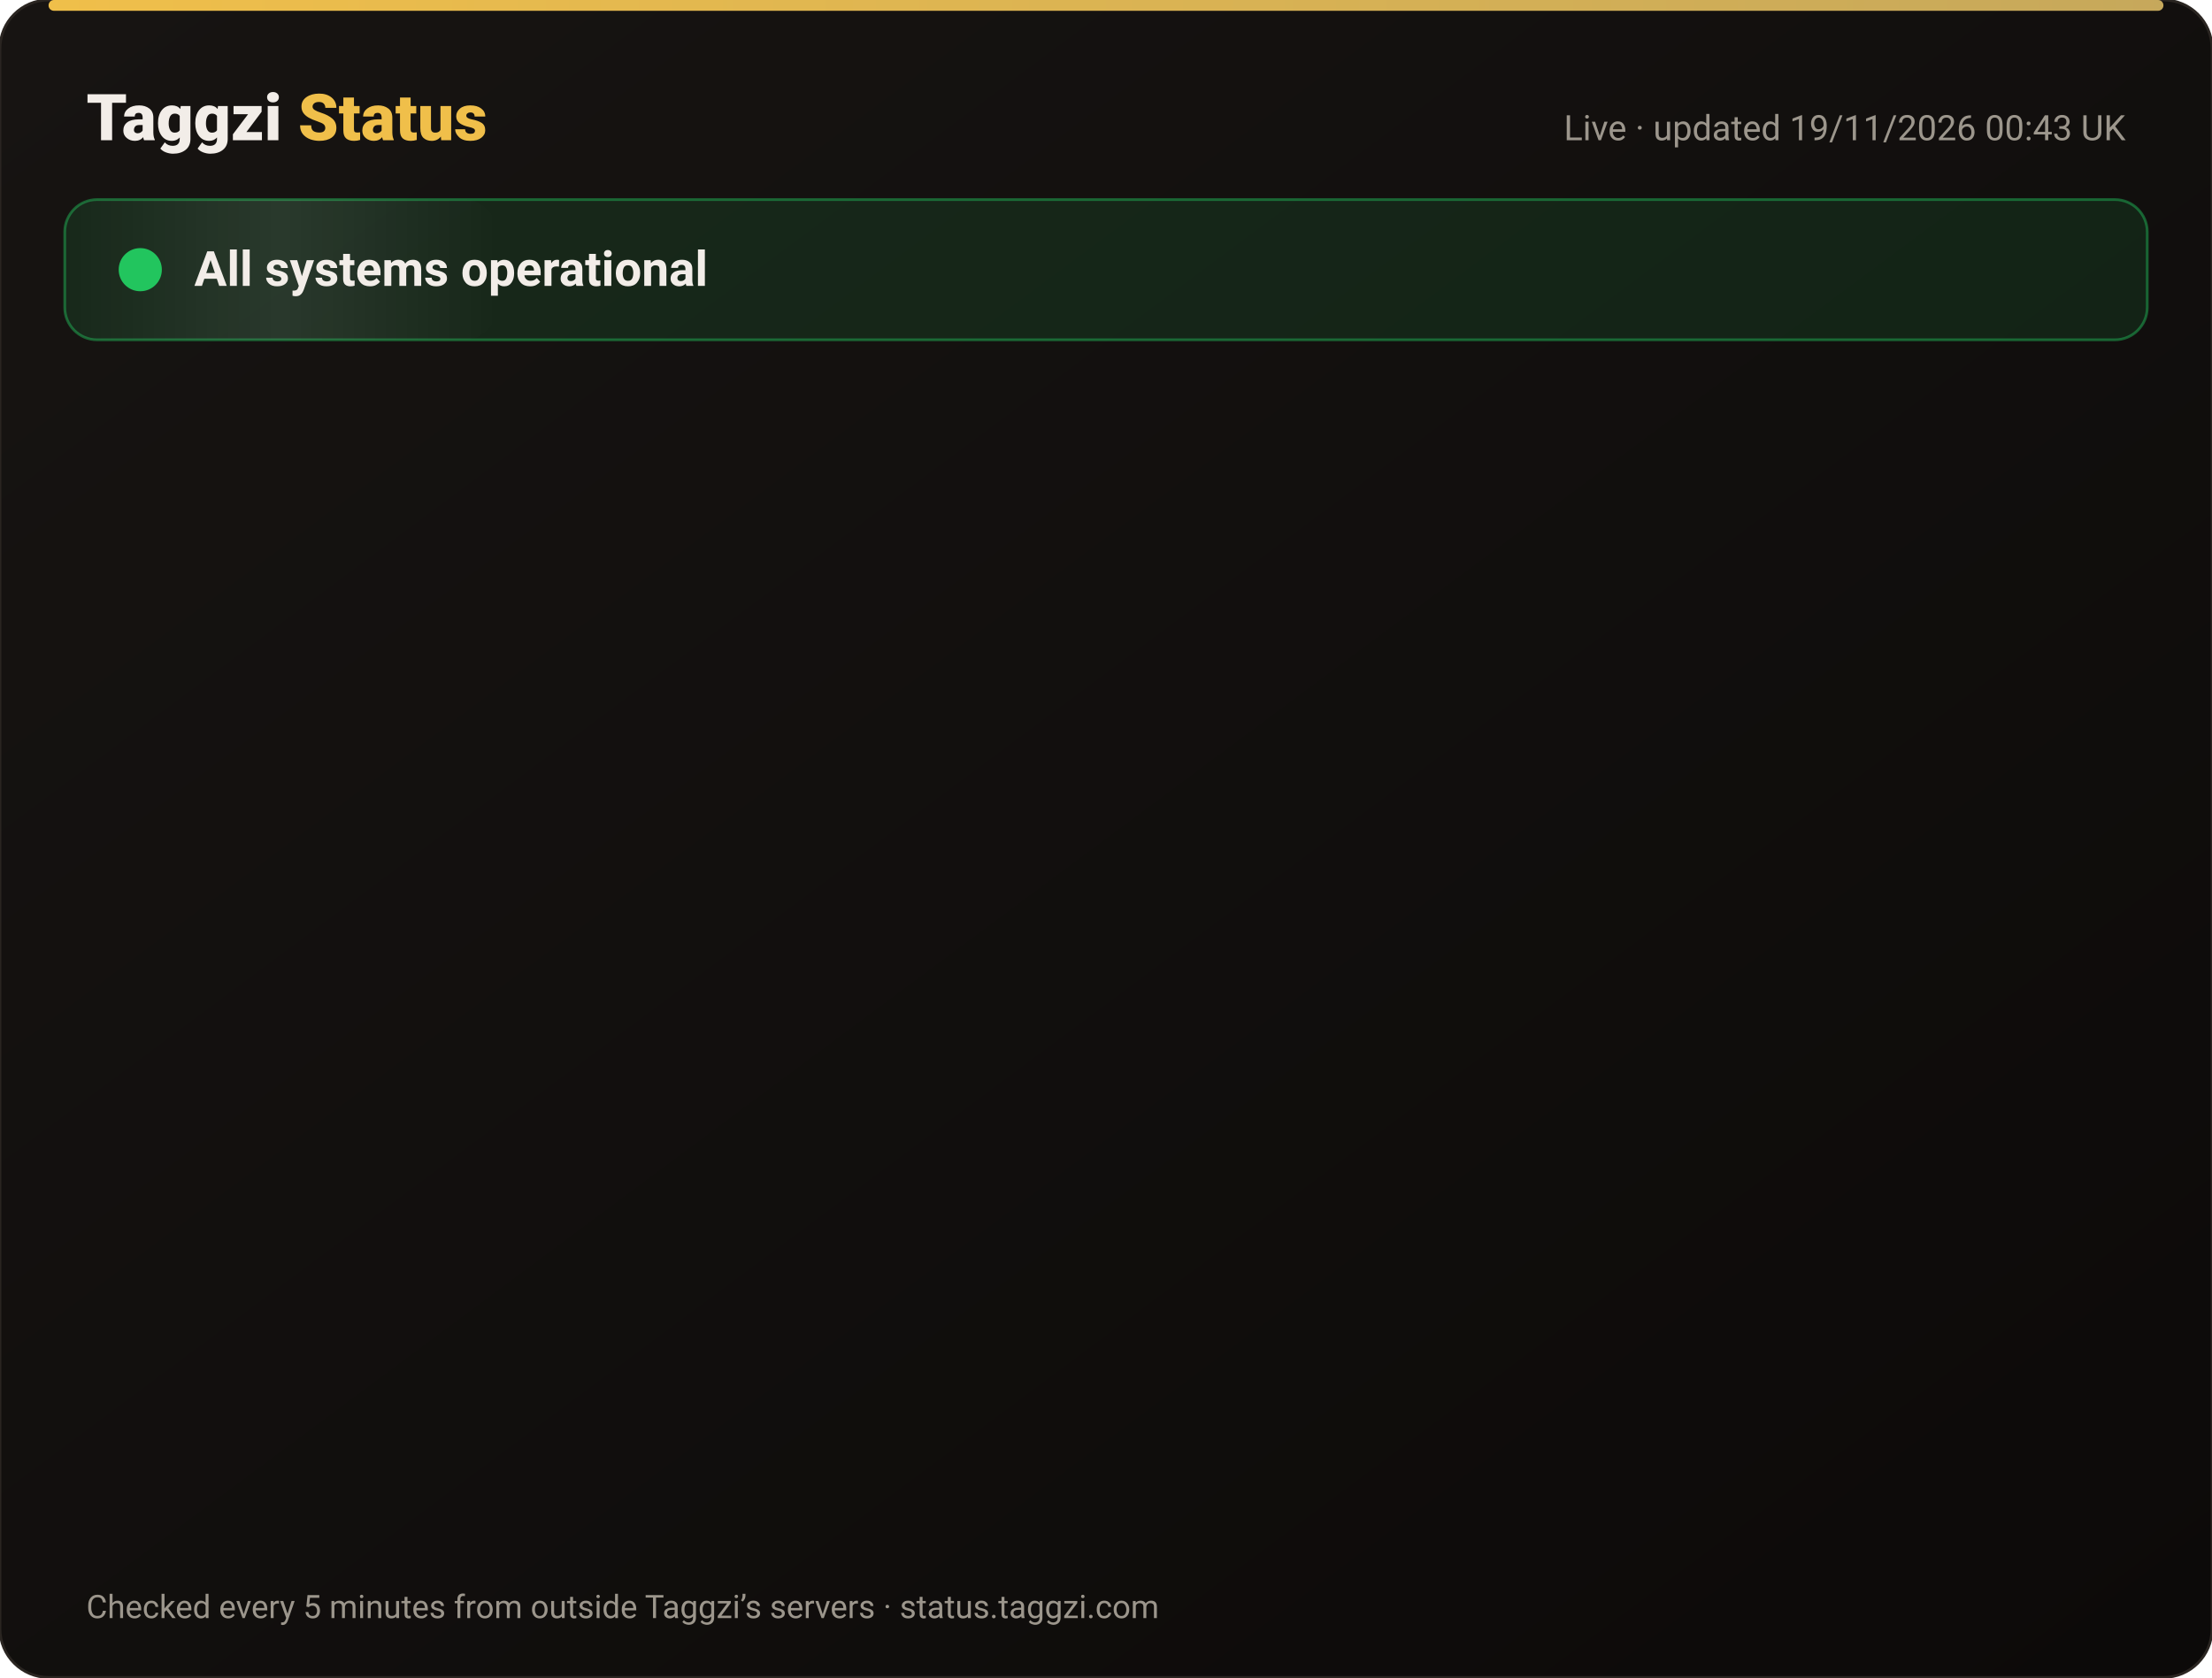
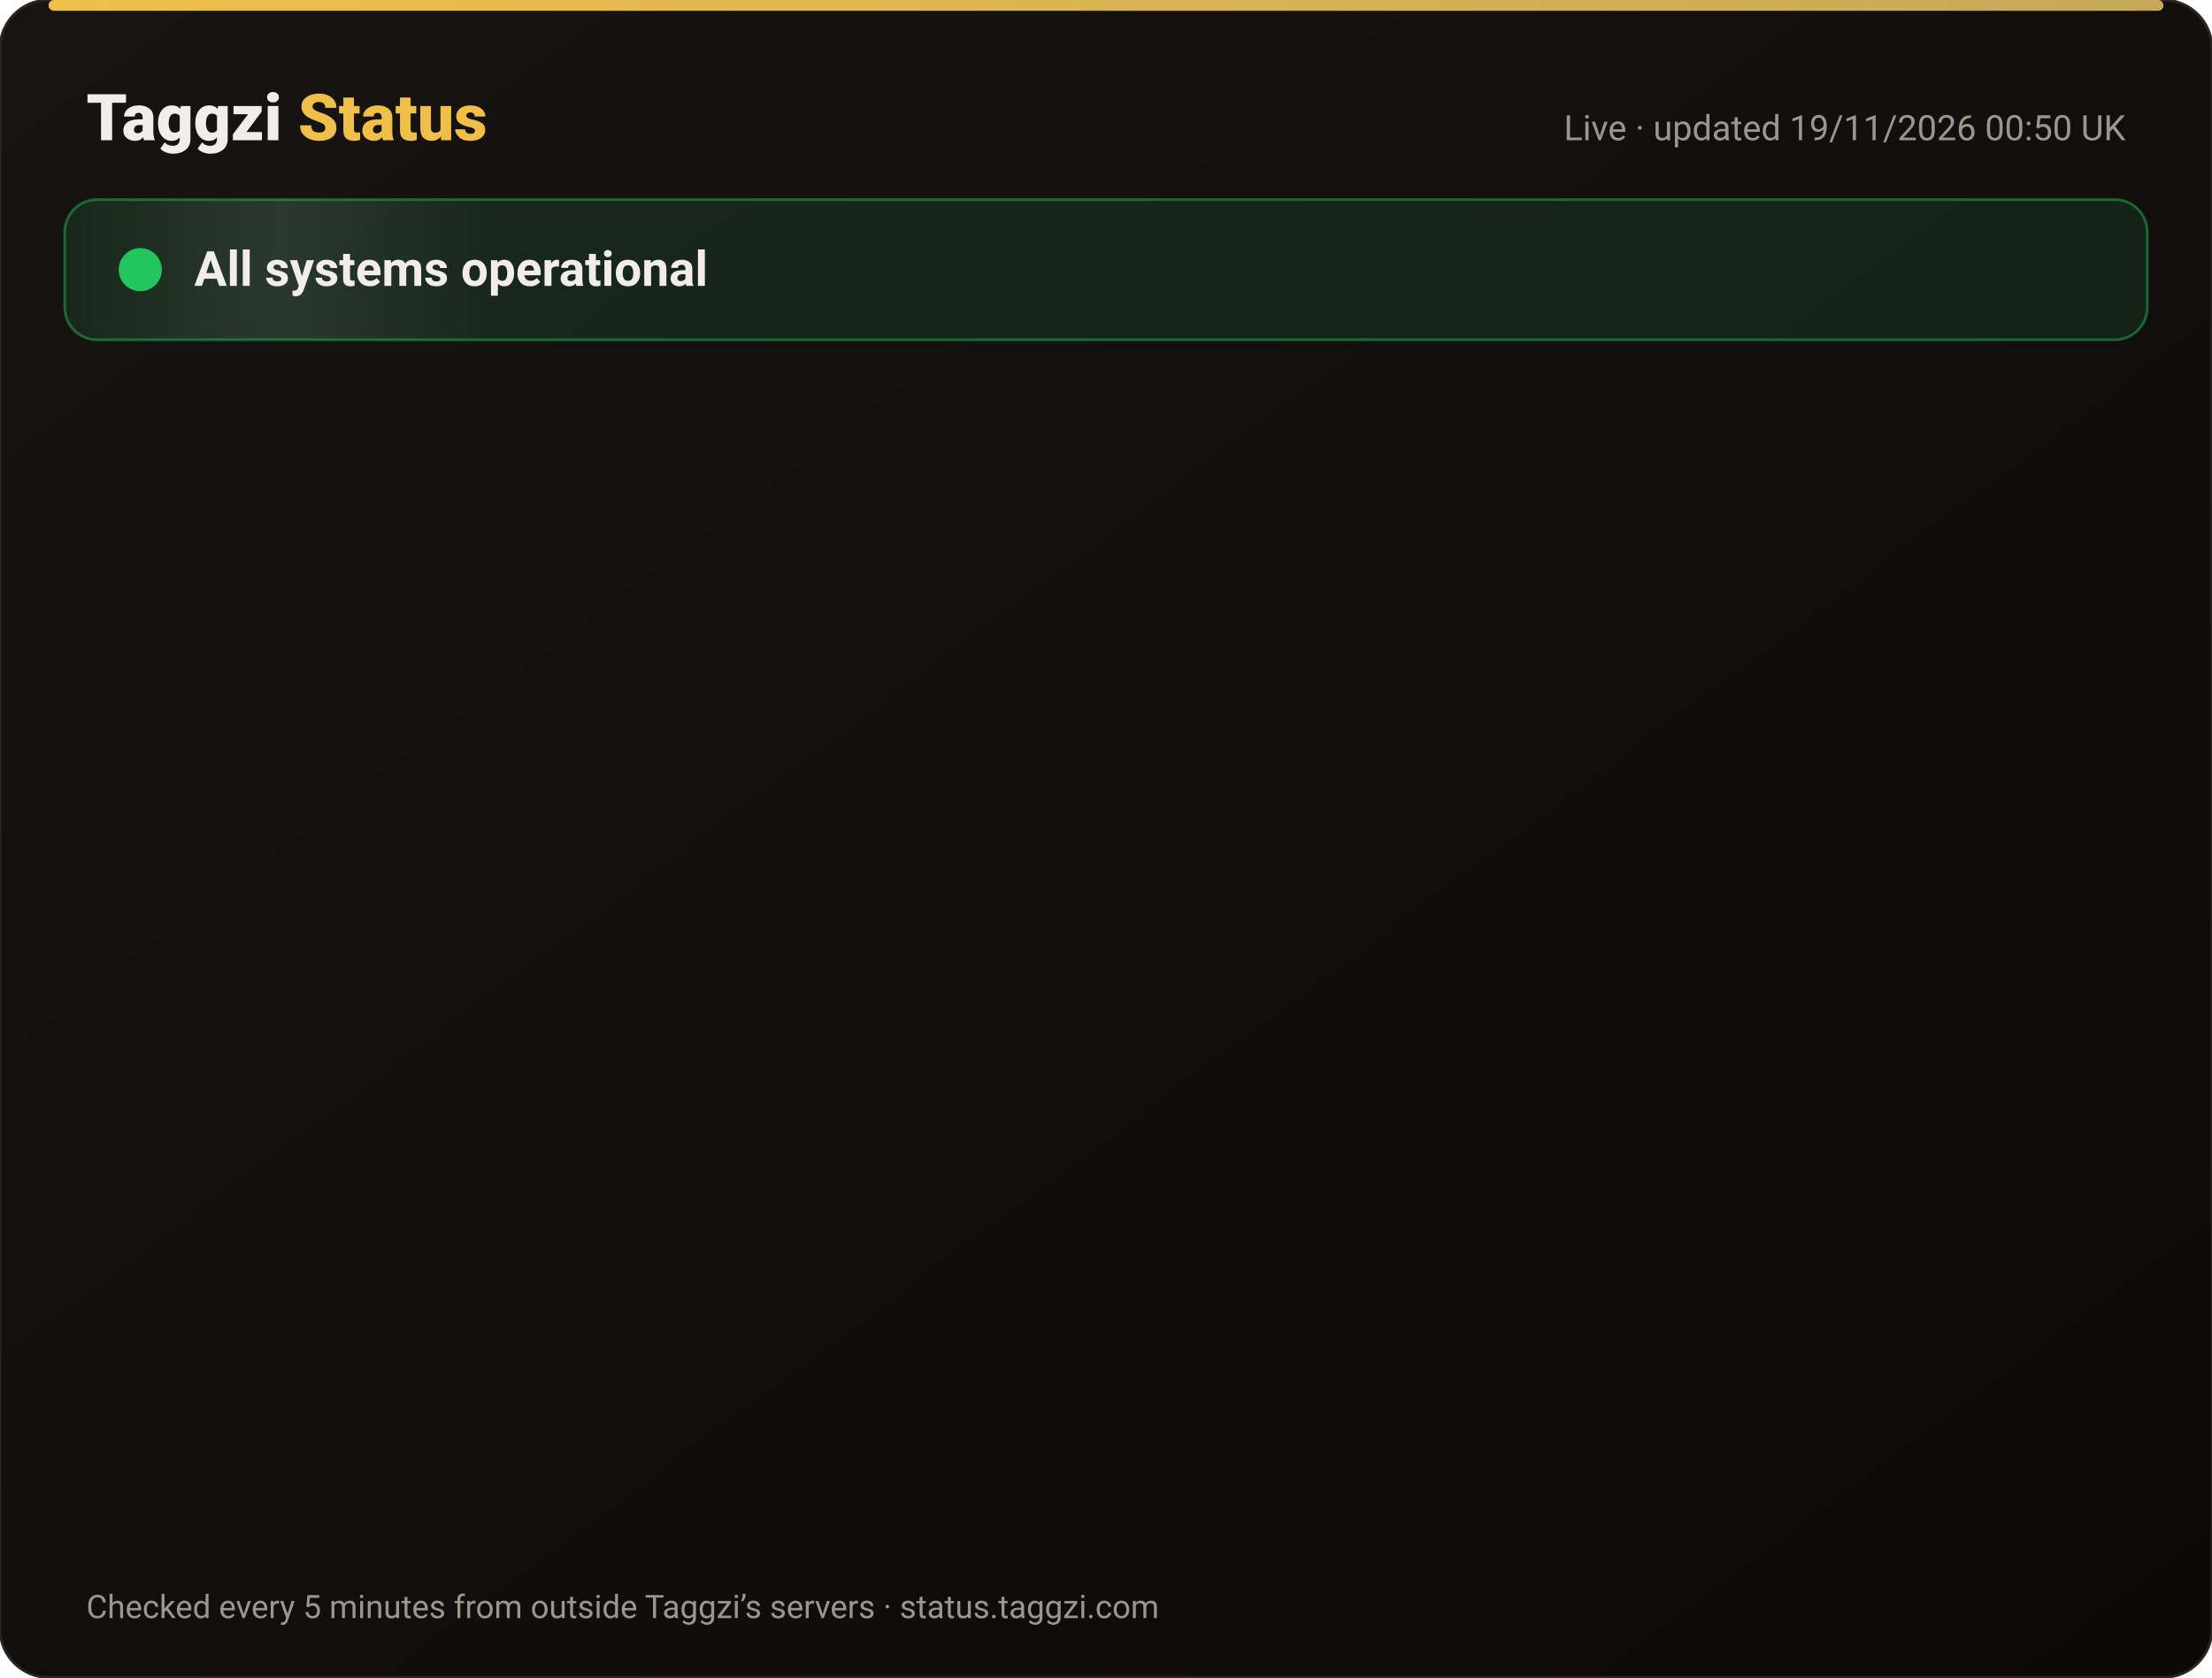
<svg xmlns="http://www.w3.org/2000/svg" width="820" height="622" viewBox="0 0 820 622" font-family="-apple-system,Segoe UI,Roboto,Helvetica,Arial,sans-serif">
  <defs>
    <linearGradient id="bg" x1="0" y1="0" x2="1" y2="1">
      <stop offset="0" stop-color="#171412" />
      <stop offset="1" stop-color="#0C0A09" />
    </linearGradient>
    <linearGradient id="gold" x1="0" x2="1">
      <stop offset="0" stop-color="#F0BF4A" />
      <stop offset="1" stop-color="#c6a85b" />
    </linearGradient>
    <linearGradient id="shine" x1="0" x2="1">
      <stop offset="0" stop-color="#fff" stop-opacity="0" />
      <stop offset=".5" stop-color="#fff" stop-opacity=".08" />
      <stop offset="1" stop-color="#fff" stop-opacity="0" />
    </linearGradient>
  </defs>
  <rect width="820" height="622" rx="18" fill="url(#bg)" stroke="#2a2521" />
  <rect x="18" y="0" width="784" height="4" rx="2" fill="url(#gold)" />
  <text x="32" y="52" font-size="24" font-weight="800" fill="#F2EDE8">Taggzi <tspan fill="#F0BF4A">Status</tspan>
  </text>
-   <text x="788" y="52" font-size="13" fill="#9C968C" text-anchor="end">Live · updated 19/11/2026 00:43 UK</text>
+   <text x="788" y="52" font-size="13" fill="#9C968C" text-anchor="end">Live · updated 19/11/2026 00:50 UK</text>
  <rect x="24" y="74" width="772" height="52" rx="12" fill="#22c55e" fill-opacity=".12" stroke="#22c55e" stroke-opacity=".45" />
  <rect x="24" y="74" width="160" height="52" rx="12" fill="url(#shine)">
    <animate attributeName="x" from="-160" to="820" dur="4s" repeatCount="indefinite" />
  </rect>
  <circle cx="52" cy="100" r="7" fill="#22c55e" />
  <circle cx="52" cy="100" r="7" fill="none" stroke="#22c55e" stroke-width="2">
    <animate attributeName="r" values="7;15;7" dur="2s" repeatCount="indefinite" />
    <animate attributeName="opacity" values=".9;0;.9" dur="2s" repeatCount="indefinite" />
  </circle>
  <text x="72" y="106" font-size="18" font-weight="700" fill="#F2EDE8">All systems operational</text>
  <g opacity="0">
    <animate attributeName="opacity" from="0" to="1" begin="0.00s" dur=".6s" fill="freeze" />
    <line x1="32" y1="188" x2="788" y2="188" stroke="#2a2521" />
    <circle cx="44" cy="166" r="6" fill="#22c55e">
      <animate attributeName="opacity" values="1;.45;1" dur="2.4s" begin="0.00s" repeatCount="indefinite" />
    </circle>
    <text x="62" y="171" font-size="15" font-weight="650" fill="#F2EDE8">Website</text>
    <text x="630" y="171" font-size="13" fill="#9C968C" text-anchor="end">99.97% uptime</text>
    <rect x="648" y="154" width="140" height="24" rx="12" fill="#22c55e" fill-opacity=".14" stroke="#22c55e" stroke-opacity=".5" />
    <text x="718" y="171" font-size="12" font-weight="700" fill="#22c55e" text-anchor="middle">Operational</text>
  </g>
  <g opacity="0">
    <animate attributeName="opacity" from="0" to="1" begin="0.15s" dur=".6s" fill="freeze" />
    <line x1="32" y1="234" x2="788" y2="234" stroke="#2a2521" />
    <circle cx="44" cy="212" r="6" fill="#22c55e">
      <animate attributeName="opacity" values="1;.45;1" dur="2.4s" begin="0.15s" repeatCount="indefinite" />
    </circle>
    <text x="62" y="217" font-size="15" font-weight="650" fill="#F2EDE8">Tag scans</text>
    <text x="630" y="217" font-size="13" fill="#9C968C" text-anchor="end">99.97% uptime</text>
    <rect x="648" y="200" width="140" height="24" rx="12" fill="#22c55e" fill-opacity=".14" stroke="#22c55e" stroke-opacity=".5" />
    <text x="718" y="217" font-size="12" font-weight="700" fill="#22c55e" text-anchor="middle">Operational</text>
  </g>
  <g opacity="0">
    <animate attributeName="opacity" from="0" to="1" begin="0.30s" dur=".6s" fill="freeze" />
    <line x1="32" y1="280" x2="788" y2="280" stroke="#2a2521" />
    <circle cx="44" cy="258" r="6" fill="#22c55e">
      <animate attributeName="opacity" values="1;.45;1" dur="2.4s" begin="0.30s" repeatCount="indefinite" />
    </circle>
    <text x="62" y="263" font-size="15" font-weight="650" fill="#F2EDE8">Manual tag lookup</text>
    <text x="630" y="263" font-size="13" fill="#9C968C" text-anchor="end">99.97% uptime</text>
    <rect x="648" y="246" width="140" height="24" rx="12" fill="#22c55e" fill-opacity=".14" stroke="#22c55e" stroke-opacity=".5" />
    <text x="718" y="263" font-size="12" font-weight="700" fill="#22c55e" text-anchor="middle">Operational</text>
  </g>
  <g opacity="0">
    <animate attributeName="opacity" from="0" to="1" begin="0.45s" dur=".6s" fill="freeze" />
    <line x1="32" y1="326" x2="788" y2="326" stroke="#2a2521" />
    <circle cx="44" cy="304" r="6" fill="#22c55e">
      <animate attributeName="opacity" values="1;.45;1" dur="2.4s" begin="0.45s" repeatCount="indefinite" />
    </circle>
    <text x="62" y="309" font-size="15" font-weight="650" fill="#F2EDE8">App &amp; login</text>
    <text x="630" y="309" font-size="13" fill="#9C968C" text-anchor="end">99.97% uptime</text>
    <rect x="648" y="292" width="140" height="24" rx="12" fill="#22c55e" fill-opacity=".14" stroke="#22c55e" stroke-opacity=".5" />
    <text x="718" y="309" font-size="12" font-weight="700" fill="#22c55e" text-anchor="middle">Operational</text>
  </g>
  <g opacity="0">
    <animate attributeName="opacity" from="0" to="1" begin="0.60s" dur=".6s" fill="freeze" />
    <line x1="32" y1="372" x2="788" y2="372" stroke="#2a2521" />
    <circle cx="44" cy="350" r="6" fill="#22c55e">
      <animate attributeName="opacity" values="1;.45;1" dur="2.4s" begin="0.60s" repeatCount="indefinite" />
    </circle>
    <text x="62" y="355" font-size="15" font-weight="650" fill="#F2EDE8">Community alerts</text>
    <text x="630" y="355" font-size="13" fill="#9C968C" text-anchor="end">99.97% uptime</text>
    <rect x="648" y="338" width="140" height="24" rx="12" fill="#22c55e" fill-opacity=".14" stroke="#22c55e" stroke-opacity=".5" />
    <text x="718" y="355" font-size="12" font-weight="700" fill="#22c55e" text-anchor="middle">Operational</text>
  </g>
  <g opacity="0">
    <animate attributeName="opacity" from="0" to="1" begin="0.75s" dur=".6s" fill="freeze" />
    <line x1="32" y1="418" x2="788" y2="418" stroke="#2a2521" />
    <circle cx="44" cy="396" r="6" fill="#22c55e">
      <animate attributeName="opacity" values="1;.45;1" dur="2.4s" begin="0.75s" repeatCount="indefinite" />
    </circle>
    <text x="62" y="401" font-size="15" font-weight="650" fill="#F2EDE8">Private calling</text>
    <text x="630" y="401" font-size="13" fill="#9C968C" text-anchor="end">99.97% uptime</text>
    <rect x="648" y="384" width="140" height="24" rx="12" fill="#22c55e" fill-opacity=".14" stroke="#22c55e" stroke-opacity=".5" />
    <text x="718" y="401" font-size="12" font-weight="700" fill="#22c55e" text-anchor="middle">Operational</text>
  </g>
  <g opacity="0">
    <animate attributeName="opacity" from="0" to="1" begin="0.90s" dur=".6s" fill="freeze" />
    <line x1="32" y1="464" x2="788" y2="464" stroke="#2a2521" />
    <circle cx="44" cy="442" r="6" fill="#22c55e">
      <animate attributeName="opacity" values="1;.45;1" dur="2.4s" begin="0.90s" repeatCount="indefinite" />
    </circle>
    <text x="62" y="447" font-size="15" font-weight="650" fill="#F2EDE8">Payments</text>
    <text x="630" y="447" font-size="13" fill="#9C968C" text-anchor="end">99.97% uptime</text>
    <rect x="648" y="430" width="140" height="24" rx="12" fill="#22c55e" fill-opacity=".14" stroke="#22c55e" stroke-opacity=".5" />
    <text x="718" y="447" font-size="12" font-weight="700" fill="#22c55e" text-anchor="middle">Operational</text>
  </g>
  <g opacity="0">
    <animate attributeName="opacity" from="0" to="1" begin="1.05s" dur=".6s" fill="freeze" />
    <line x1="32" y1="510" x2="788" y2="510" stroke="#2a2521" />
    <circle cx="44" cy="488" r="6" fill="#22c55e">
      <animate attributeName="opacity" values="1;.45;1" dur="2.4s" begin="1.05s" repeatCount="indefinite" />
    </circle>
    <text x="62" y="493" font-size="15" font-weight="650" fill="#F2EDE8">Email &amp; support</text>
    <text x="630" y="493" font-size="13" fill="#9C968C" text-anchor="end">99.97% uptime</text>
    <rect x="648" y="476" width="140" height="24" rx="12" fill="#22c55e" fill-opacity=".14" stroke="#22c55e" stroke-opacity=".5" />
    <text x="718" y="493" font-size="12" font-weight="700" fill="#22c55e" text-anchor="middle">Operational</text>
  </g>
  <g opacity="0">
    <animate attributeName="opacity" from="0" to="1" begin="1.20s" dur=".6s" fill="freeze" />
    <line x1="32" y1="556" x2="788" y2="556" stroke="#2a2521" />
    <circle cx="44" cy="534" r="6" fill="#22c55e">
      <animate attributeName="opacity" values="1;.45;1" dur="2.4s" begin="1.20s" repeatCount="indefinite" />
    </circle>
    <text x="62" y="539" font-size="15" font-weight="650" fill="#F2EDE8">Secure connection (SSL)</text>
    <text x="630" y="539" font-size="13" fill="#9C968C" text-anchor="end">100.00% uptime</text>
    <rect x="648" y="522" width="140" height="24" rx="12" fill="#22c55e" fill-opacity=".14" stroke="#22c55e" stroke-opacity=".5" />
    <text x="718" y="539" font-size="12" font-weight="700" fill="#22c55e" text-anchor="middle">Operational</text>
  </g>
  <text x="32" y="600" font-size="12" fill="#9C968C">Checked every 5 minutes from outside Taggzi’s servers · status.taggzi.com</text>
</svg>
